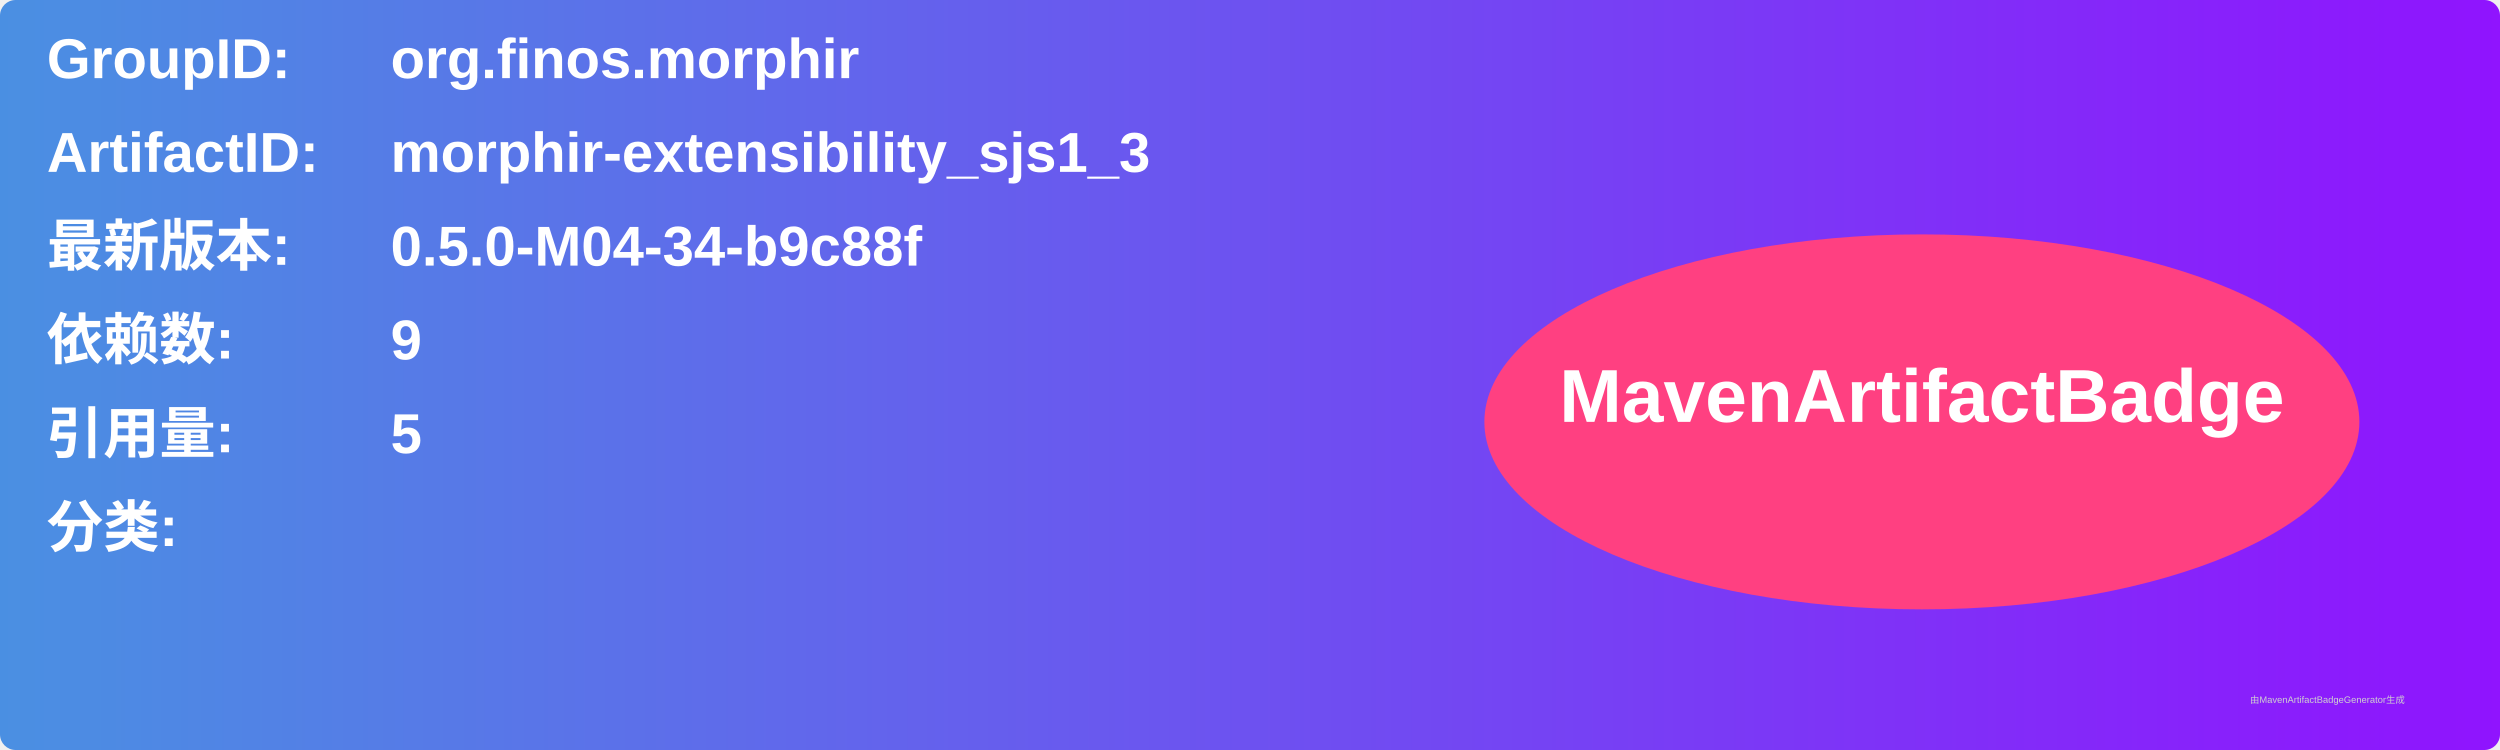
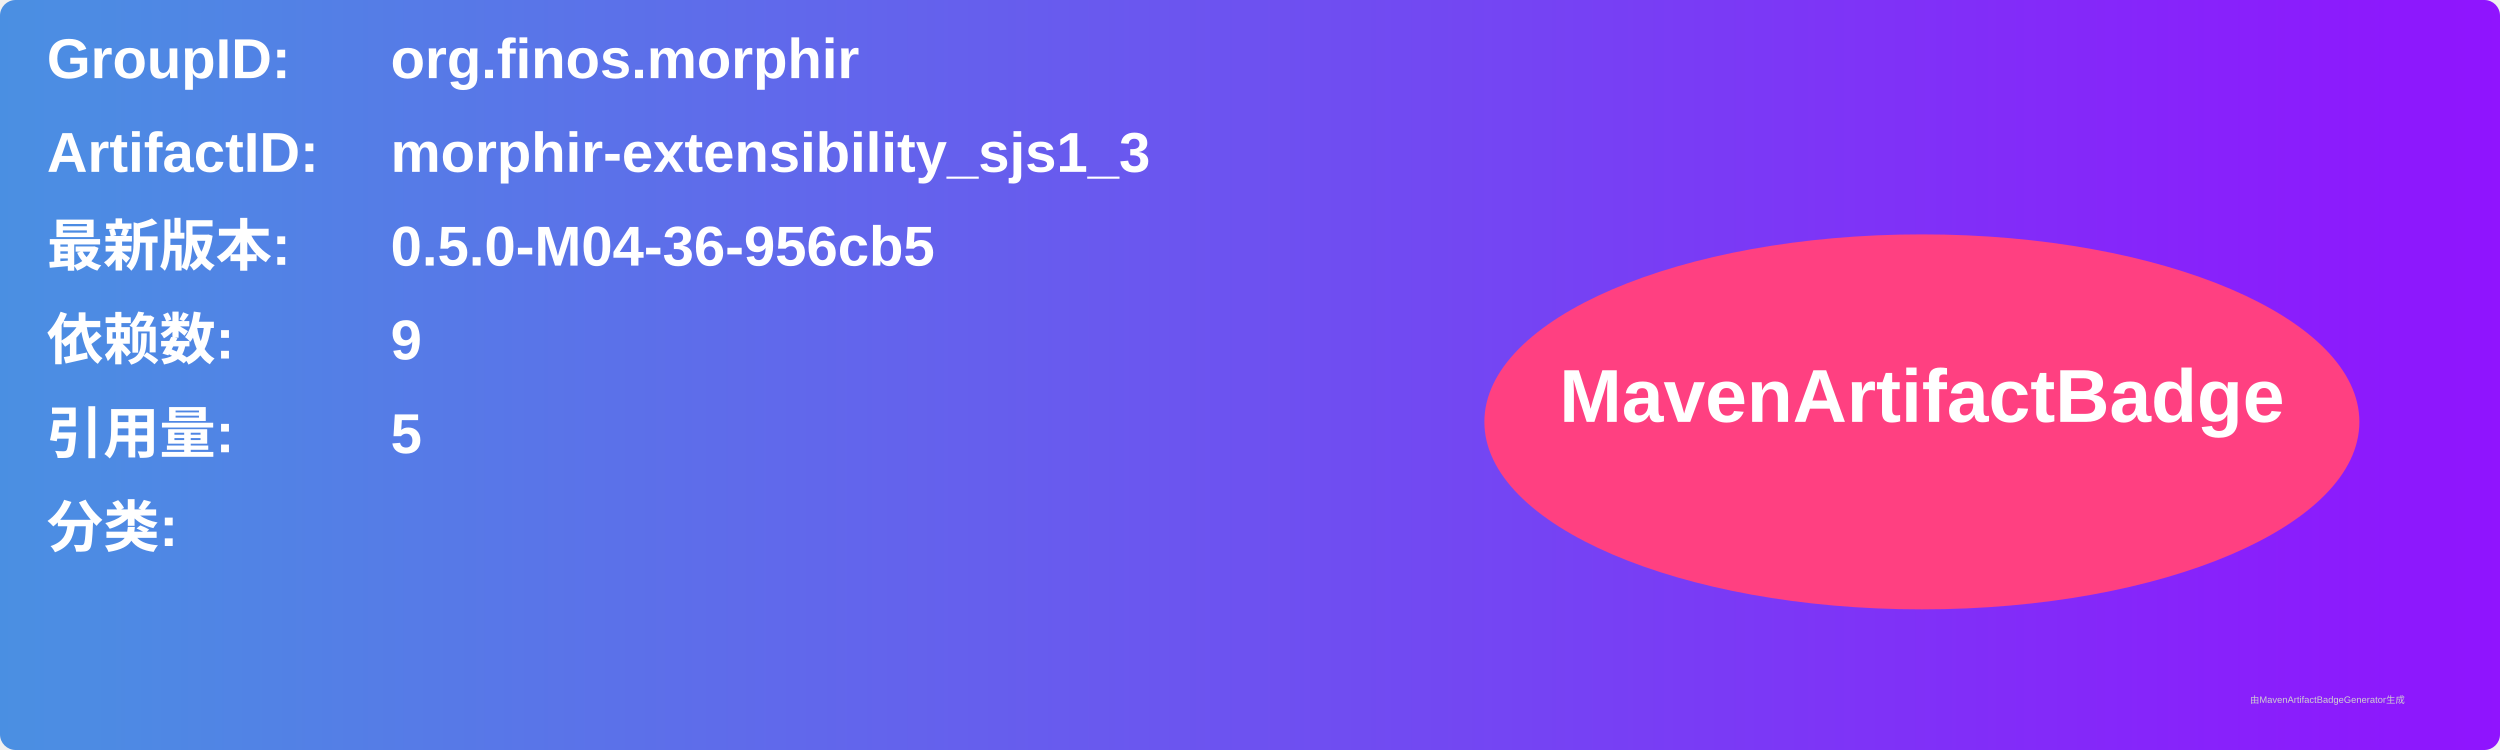
<svg xmlns="http://www.w3.org/2000/svg" width="800" height="240" viewBox="0 0 800 240">
  <linearGradient id="grad" x1="0%" y1="0%" x2="100%" y2="0%">
    <stop offset="0%" stop-color="#4a90e2" />
    <stop offset="100%" stop-color="#9013fe" />
  </linearGradient>
  <rect width="100%" height="100%" rx="5" ry="5" fill="url(#grad)" />
  <g transform="translate(15, 15)">
    <text x="0" y="10" font-family="Arial" font-size="18" fill="white" font-weight="bold" width="260">GroupID:</text>
    <text x="110" y="10" font-family="Arial" font-size="18" fill="white" font-weight="bold" width="460">org.finos.morphir</text>
    <text x="0" y="40" font-family="Arial" font-size="18" fill="white" font-weight="bold" width="260">ArtifactID:</text>
    <text x="110" y="40" font-family="Arial" font-size="18" fill="white" font-weight="bold" width="460">morphir-extensibility_sjs1_3</text>
    <text x="0" y="70" font-family="Arial" font-size="18" fill="white" font-weight="bold">最新版本:</text>
    <text x="110" y="70" font-family="Arial" font-size="18" fill="white" font-weight="bold">
-       <tspan font-weight="bold">0.5.0-M04-34-b9c88f</tspan>
+       <tspan font-weight="bold">0.5.0-M04-36-956cb5</tspan>
    </text>
    <text x="0" y="100" font-family="Arial" font-size="18" fill="white" font-weight="bold">依赖数: </text>
    <text x="110" y="100" font-family="Arial" font-size="18" fill="white">
      <tspan font-weight="bold">9</tspan>
    </text>
    <text x="0" y="130" font-family="Arial" font-size="18" fill="white" font-weight="bold">引用量: </text>
    <text x="110" y="130" font-family="Arial" font-size="18" fill="white">
      <tspan font-weight="bold">5</tspan>
    </text>
    <text x="0" y="160" font-family="Arial" font-size="18" fill="white" font-weight="bold">分类:</text>
    <text x="10" y="190" font-family="Arial" font-size="10" fill="white">
      <tspan font-weight="bold" />
    </text>
    <ellipse cx="600" cy="120" rx="140" ry="60" fill="#ff4081" />
    <text x="600" y="120" text-anchor="middle" font-family="Arial" font-size="24" fill="white" font-weight="bold">MavenArtifactBadge</text>
  </g>
  <text x="720" y="225" font-family="Arial" font-size="3" fill="#d0d0d0">由MavenArtifactBadgeGenerator生成</text>
</svg>
